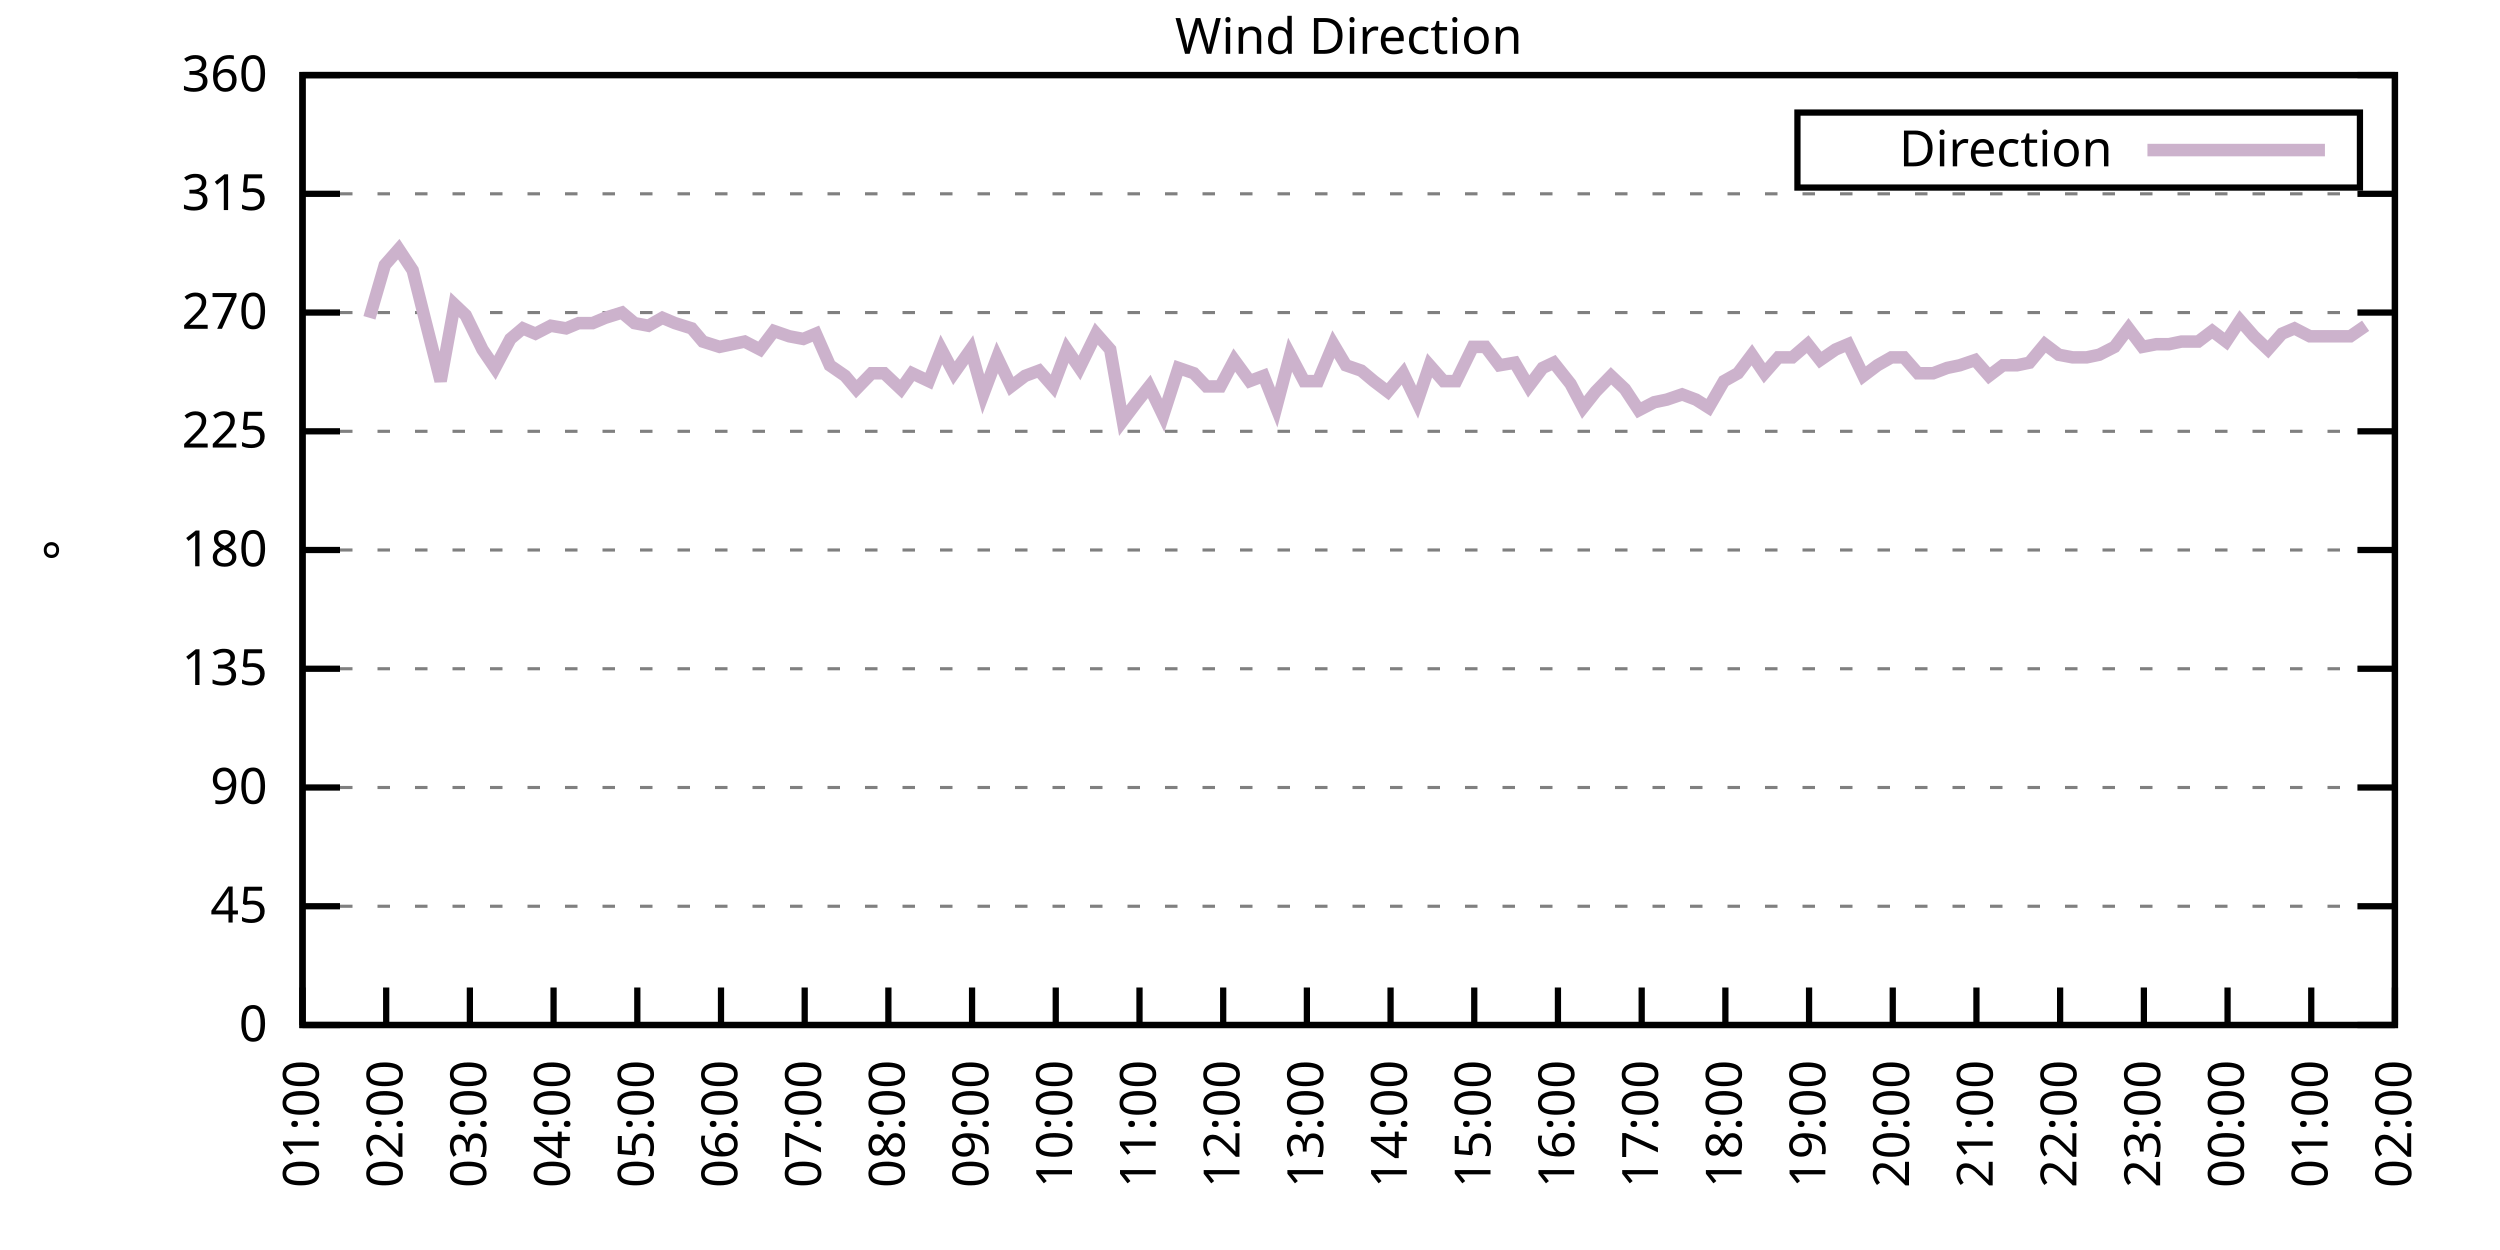
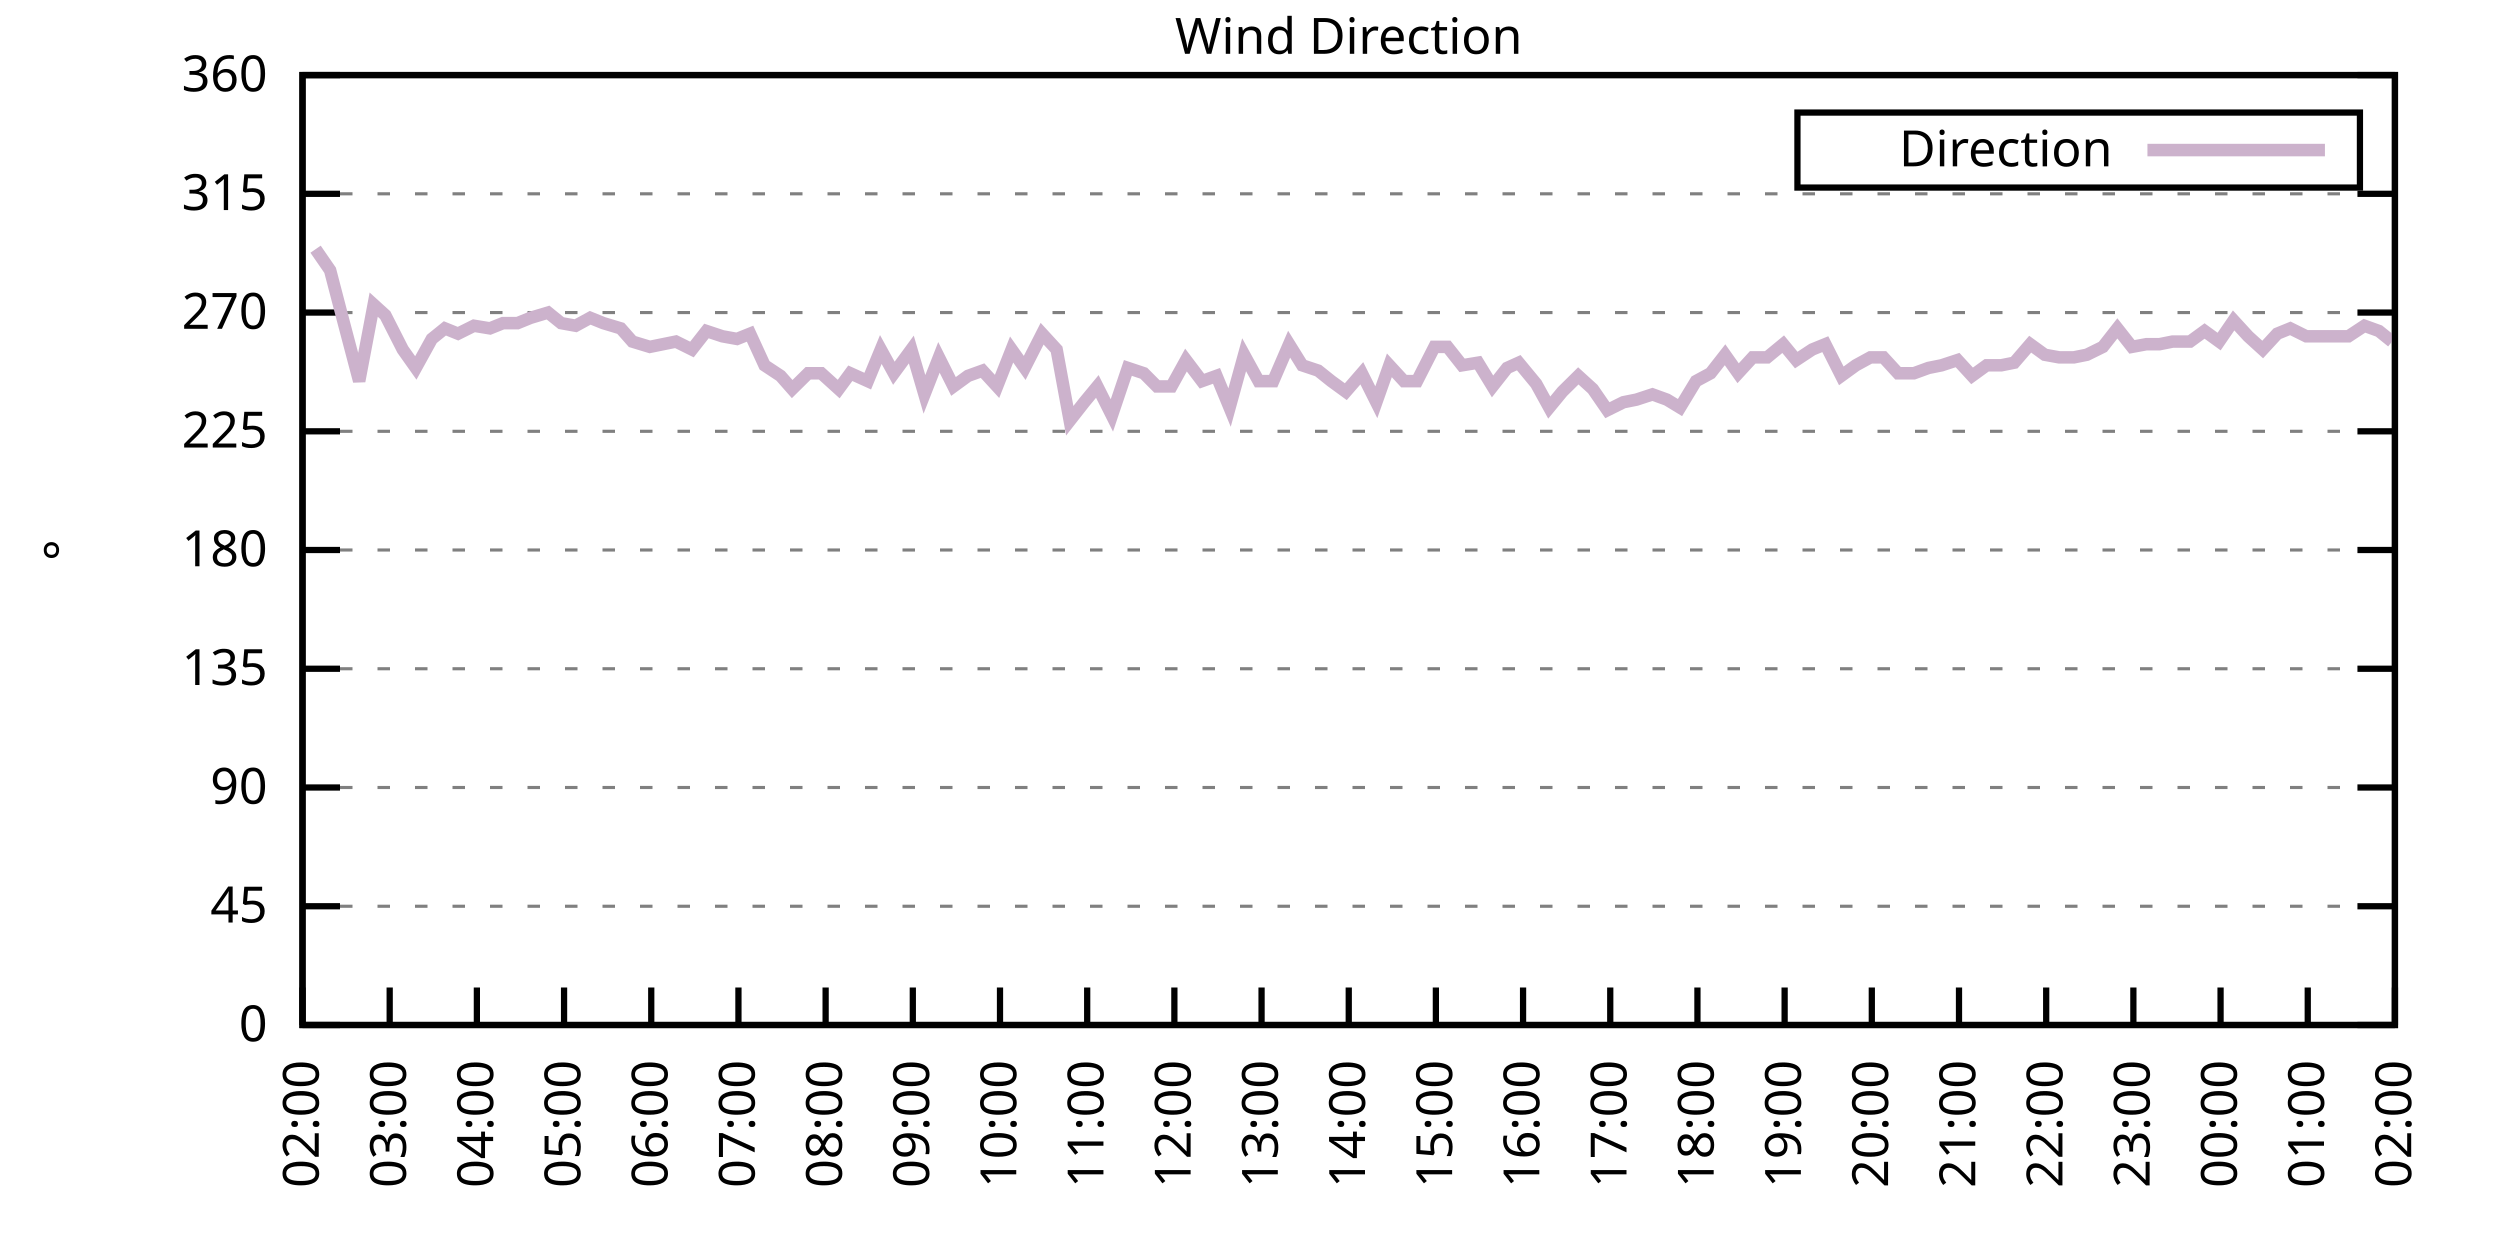
<svg xmlns="http://www.w3.org/2000/svg" xmlns:xlink="http://www.w3.org/1999/xlink" width="400" height="200" viewBox="0 0 400 200">
  <g id="gnuplot_canvas">
    <rect x="0" y="0" width="400" height="200" fill="none" />
    <defs>
      <circle id="gpDot" r="0.5" stroke-width="0.5" stroke="currentColor" />
      <path id="gpPt0" stroke-width="0.333" stroke="currentColor" d="M-1,0 h2 M0,-1 v2" />
      <path id="gpPt1" stroke-width="0.333" stroke="currentColor" d="M-1,-1 L1,1 M1,-1 L-1,1" />
      <path id="gpPt2" stroke-width="0.333" stroke="currentColor" d="M-1,0 L1,0 M0,-1 L0,1 M-1,-1 L1,1 M-1,1 L1,-1" />
      <rect id="gpPt3" stroke-width="0.333" stroke="currentColor" x="-1" y="-1" width="2" height="2" />
      <rect id="gpPt4" stroke-width="0.333" stroke="currentColor" fill="currentColor" x="-1" y="-1" width="2" height="2" />
      <circle id="gpPt5" stroke-width="0.333" stroke="currentColor" cx="0" cy="0" r="1" />
      <use xlink:href="#gpPt5" id="gpPt6" fill="currentColor" stroke="none" />
      <path id="gpPt7" stroke-width="0.333" stroke="currentColor" d="M0,-1.33 L-1.33,0.67 L1.33,0.67 z" />
      <use xlink:href="#gpPt7" id="gpPt8" fill="currentColor" stroke="none" />
      <use xlink:href="#gpPt7" id="gpPt9" stroke="currentColor" transform="rotate(180)" />
      <use xlink:href="#gpPt9" id="gpPt10" fill="currentColor" stroke="none" />
      <use xlink:href="#gpPt3" id="gpPt11" stroke="currentColor" transform="rotate(45)" />
      <use xlink:href="#gpPt11" id="gpPt12" fill="currentColor" stroke="none" />
      <path id="gpPt13" stroke-width="0.333" stroke="currentColor" d="M0,1.330 L1.265,0.411 L0.782,-1.067 L-0.782,-1.076 L-1.265,0.411 z" />
      <use xlink:href="#gpPt13" id="gpPt14" fill="currentColor" stroke="none" />
      <filter id="textbox" filterUnits="objectBoundingBox" x="0" y="0" height="1" width="1">
        <feFlood flood-color="white" flood-opacity="1" result="bgnd" />
        <feComposite in="SourceGraphic" in2="bgnd" operator="atop" />
      </filter>
      <filter id="greybox" filterUnits="objectBoundingBox" x="0" y="0" height="1" width="1">
        <feFlood flood-color="lightgrey" flood-opacity="1" result="grey" />
        <feComposite in="SourceGraphic" in2="grey" operator="atop" />
      </filter>
    </defs>
    <g fill="none" color="white" stroke="currentColor" stroke-width="1.00" stroke-linecap="butt" stroke-linejoin="miter">
</g>
    <g fill="none" color="black" stroke="currentColor" stroke-width="1.00" stroke-linecap="butt" stroke-linejoin="miter">
      <g stroke="none" shape-rendering="crispEdges">
        <polygon fill="rgb(255, 255, 255)" points="48.40,164.00 383.18,164.00 383.18,12.02 48.40,12.02 " />
      </g>
    </g>
    <g fill="none" color="black" stroke="currentColor" stroke-width="1.00" stroke-linecap="butt" stroke-linejoin="miter">
</g>
    <g fill="none" color="black" stroke="black" stroke-width="0.50" stroke-linecap="butt" stroke-linejoin="miter">
</g>
    <g fill="none" color="gray" stroke="currentColor" stroke-width="0.50" stroke-linecap="butt" stroke-linejoin="miter">
      <path stroke="gray" stroke-dasharray="2,4" class="gridline" d="M48.40,164.00 L383.19,164.00  " />
    </g>
    <g fill="none" color="gray" stroke="gray" stroke-width="1.00" stroke-linecap="butt" stroke-linejoin="miter">
</g>
    <g fill="none" color="black" stroke="currentColor" stroke-width="1.00" stroke-linecap="butt" stroke-linejoin="miter">
      <path stroke="black" d="M48.40,164.00 L54.40,164.00 M383.19,164.00 L377.19,164.00  " />
      <g transform="translate(42.80,166.60)" stroke="none" fill="black" font-family="Sans" font-size="8.00" text-anchor="end">
        <text>
          <tspan font-family="Sans"> 0</tspan>
        </text>
      </g>
    </g>
    <g fill="none" color="black" stroke="currentColor" stroke-width="1.00" stroke-linecap="butt" stroke-linejoin="miter">
</g>
    <g fill="none" color="black" stroke="black" stroke-width="0.50" stroke-linecap="butt" stroke-linejoin="miter">
</g>
    <g fill="none" color="gray" stroke="currentColor" stroke-width="0.50" stroke-linecap="butt" stroke-linejoin="miter">
      <path stroke="gray" stroke-dasharray="2,4" class="gridline" d="M48.40,145.00 L383.19,145.00  " />
    </g>
    <g fill="none" color="gray" stroke="gray" stroke-width="1.00" stroke-linecap="butt" stroke-linejoin="miter">
</g>
    <g fill="none" color="black" stroke="currentColor" stroke-width="1.00" stroke-linecap="butt" stroke-linejoin="miter">
      <path stroke="black" d="M48.40,145.00 L54.40,145.00 M383.19,145.00 L377.19,145.00  " />
      <g transform="translate(42.80,147.60)" stroke="none" fill="black" font-family="Sans" font-size="8.00" text-anchor="end">
        <text>
          <tspan font-family="Sans"> 45</tspan>
        </text>
      </g>
    </g>
    <g fill="none" color="black" stroke="currentColor" stroke-width="1.00" stroke-linecap="butt" stroke-linejoin="miter">
</g>
    <g fill="none" color="black" stroke="black" stroke-width="0.50" stroke-linecap="butt" stroke-linejoin="miter">
</g>
    <g fill="none" color="gray" stroke="currentColor" stroke-width="0.50" stroke-linecap="butt" stroke-linejoin="miter">
      <path stroke="gray" stroke-dasharray="2,4" class="gridline" d="M48.40,126.00 L383.19,126.00  " />
    </g>
    <g fill="none" color="gray" stroke="gray" stroke-width="1.00" stroke-linecap="butt" stroke-linejoin="miter">
</g>
    <g fill="none" color="black" stroke="currentColor" stroke-width="1.00" stroke-linecap="butt" stroke-linejoin="miter">
      <path stroke="black" d="M48.40,126.00 L54.40,126.00 M383.19,126.00 L377.19,126.00  " />
      <g transform="translate(42.80,128.60)" stroke="none" fill="black" font-family="Sans" font-size="8.00" text-anchor="end">
        <text>
          <tspan font-family="Sans"> 90</tspan>
        </text>
      </g>
    </g>
    <g fill="none" color="black" stroke="currentColor" stroke-width="1.00" stroke-linecap="butt" stroke-linejoin="miter">
</g>
    <g fill="none" color="black" stroke="black" stroke-width="0.50" stroke-linecap="butt" stroke-linejoin="miter">
</g>
    <g fill="none" color="gray" stroke="currentColor" stroke-width="0.50" stroke-linecap="butt" stroke-linejoin="miter">
      <path stroke="gray" stroke-dasharray="2,4" class="gridline" d="M48.40,107.00 L383.19,107.00  " />
    </g>
    <g fill="none" color="gray" stroke="gray" stroke-width="1.00" stroke-linecap="butt" stroke-linejoin="miter">
</g>
    <g fill="none" color="black" stroke="currentColor" stroke-width="1.00" stroke-linecap="butt" stroke-linejoin="miter">
      <path stroke="black" d="M48.40,107.00 L54.40,107.00 M383.19,107.00 L377.19,107.00  " />
      <g transform="translate(42.80,109.60)" stroke="none" fill="black" font-family="Sans" font-size="8.00" text-anchor="end">
        <text>
          <tspan font-family="Sans"> 135</tspan>
        </text>
      </g>
    </g>
    <g fill="none" color="black" stroke="currentColor" stroke-width="1.00" stroke-linecap="butt" stroke-linejoin="miter">
</g>
    <g fill="none" color="black" stroke="black" stroke-width="0.50" stroke-linecap="butt" stroke-linejoin="miter">
</g>
    <g fill="none" color="gray" stroke="currentColor" stroke-width="0.50" stroke-linecap="butt" stroke-linejoin="miter">
      <path stroke="gray" stroke-dasharray="2,4" class="gridline" d="M48.40,88.00 L383.19,88.00  " />
    </g>
    <g fill="none" color="gray" stroke="gray" stroke-width="1.00" stroke-linecap="butt" stroke-linejoin="miter">
</g>
    <g fill="none" color="black" stroke="currentColor" stroke-width="1.00" stroke-linecap="butt" stroke-linejoin="miter">
      <path stroke="black" d="M48.40,88.00 L54.40,88.00 M383.19,88.00 L377.19,88.00  " />
      <g transform="translate(42.80,90.60)" stroke="none" fill="black" font-family="Sans" font-size="8.00" text-anchor="end">
        <text>
          <tspan font-family="Sans"> 180</tspan>
        </text>
      </g>
    </g>
    <g fill="none" color="black" stroke="currentColor" stroke-width="1.00" stroke-linecap="butt" stroke-linejoin="miter">
</g>
    <g fill="none" color="black" stroke="black" stroke-width="0.50" stroke-linecap="butt" stroke-linejoin="miter">
</g>
    <g fill="none" color="gray" stroke="currentColor" stroke-width="0.50" stroke-linecap="butt" stroke-linejoin="miter">
      <path stroke="gray" stroke-dasharray="2,4" class="gridline" d="M48.40,69.01 L383.19,69.01  " />
    </g>
    <g fill="none" color="gray" stroke="gray" stroke-width="1.00" stroke-linecap="butt" stroke-linejoin="miter">
</g>
    <g fill="none" color="black" stroke="currentColor" stroke-width="1.00" stroke-linecap="butt" stroke-linejoin="miter">
      <path stroke="black" d="M48.40,69.01 L54.40,69.01 M383.19,69.01 L377.19,69.01  " />
      <g transform="translate(42.80,71.61)" stroke="none" fill="black" font-family="Sans" font-size="8.00" text-anchor="end">
        <text>
          <tspan font-family="Sans"> 225</tspan>
        </text>
      </g>
    </g>
    <g fill="none" color="black" stroke="currentColor" stroke-width="1.00" stroke-linecap="butt" stroke-linejoin="miter">
</g>
    <g fill="none" color="black" stroke="black" stroke-width="0.50" stroke-linecap="butt" stroke-linejoin="miter">
</g>
    <g fill="none" color="gray" stroke="currentColor" stroke-width="0.50" stroke-linecap="butt" stroke-linejoin="miter">
      <path stroke="gray" stroke-dasharray="2,4" class="gridline" d="M48.40,50.01 L383.19,50.01  " />
    </g>
    <g fill="none" color="gray" stroke="gray" stroke-width="1.00" stroke-linecap="butt" stroke-linejoin="miter">
</g>
    <g fill="none" color="black" stroke="currentColor" stroke-width="1.00" stroke-linecap="butt" stroke-linejoin="miter">
      <path stroke="black" d="M48.40,50.01 L54.40,50.01 M383.19,50.01 L377.19,50.01  " />
      <g transform="translate(42.80,52.61)" stroke="none" fill="black" font-family="Sans" font-size="8.00" text-anchor="end">
        <text>
          <tspan font-family="Sans"> 270</tspan>
        </text>
      </g>
    </g>
    <g fill="none" color="black" stroke="currentColor" stroke-width="1.00" stroke-linecap="butt" stroke-linejoin="miter">
</g>
    <g fill="none" color="black" stroke="black" stroke-width="0.50" stroke-linecap="butt" stroke-linejoin="miter">
</g>
    <g fill="none" color="gray" stroke="currentColor" stroke-width="0.50" stroke-linecap="butt" stroke-linejoin="miter">
      <path stroke="gray" stroke-dasharray="2,4" class="gridline" d="M48.40,31.01 L383.19,31.01  " />
    </g>
    <g fill="none" color="gray" stroke="gray" stroke-width="1.00" stroke-linecap="butt" stroke-linejoin="miter">
</g>
    <g fill="none" color="black" stroke="currentColor" stroke-width="1.00" stroke-linecap="butt" stroke-linejoin="miter">
      <path stroke="black" d="M48.40,31.01 L54.40,31.01 M383.19,31.01 L377.19,31.01  " />
      <g transform="translate(42.80,33.61)" stroke="none" fill="black" font-family="Sans" font-size="8.00" text-anchor="end">
        <text>
          <tspan font-family="Sans"> 315</tspan>
        </text>
      </g>
    </g>
    <g fill="none" color="black" stroke="currentColor" stroke-width="1.00" stroke-linecap="butt" stroke-linejoin="miter">
</g>
    <g fill="none" color="black" stroke="black" stroke-width="0.50" stroke-linecap="butt" stroke-linejoin="miter">
</g>
    <g fill="none" color="gray" stroke="currentColor" stroke-width="0.50" stroke-linecap="butt" stroke-linejoin="miter">
      <path stroke="gray" stroke-dasharray="2,4" class="gridline" d="M48.40,12.01 L383.19,12.01  " />
    </g>
    <g fill="none" color="gray" stroke="gray" stroke-width="1.00" stroke-linecap="butt" stroke-linejoin="miter">
</g>
    <g fill="none" color="black" stroke="currentColor" stroke-width="1.00" stroke-linecap="butt" stroke-linejoin="miter">
      <path stroke="black" d="M48.40,12.01 L54.40,12.01 M383.19,12.01 L377.19,12.01  " />
      <g transform="translate(42.80,14.61)" stroke="none" fill="black" font-family="Sans" font-size="8.00" text-anchor="end">
        <text>
          <tspan font-family="Sans"> 360</tspan>
        </text>
      </g>
    </g>
    <g fill="none" color="black" stroke="currentColor" stroke-width="1.00" stroke-linecap="butt" stroke-linejoin="miter">
      <path stroke="black" d="M48.40,164.00 L48.40,158.00  " />
      <g transform="translate(51.00,169.60) rotate(270.00)" stroke="none" fill="black" font-family="Sans" font-size="8.00" text-anchor="end">
        <text>
-           <tspan font-family="Sans">01:00</tspan>
-         </text>
-       </g>
-     </g>
-     <g fill="none" color="black" stroke="currentColor" stroke-width="1.00" stroke-linecap="butt" stroke-linejoin="miter">
-       <path stroke="black" d="M61.79,164.00 L61.79,158.00  " />
-       <g transform="translate(64.39,169.60) rotate(270.00)" stroke="none" fill="black" font-family="Sans" font-size="8.00" text-anchor="end">
-         <text>
          <tspan font-family="Sans">02:00</tspan>
        </text>
      </g>
    </g>
    <g fill="none" color="black" stroke="currentColor" stroke-width="1.00" stroke-linecap="butt" stroke-linejoin="miter">
-       <path stroke="black" d="M75.18,164.00 L75.18,158.00  " />
-       <g transform="translate(77.78,169.60) rotate(270.00)" stroke="none" fill="black" font-family="Sans" font-size="8.00" text-anchor="end">
+       <path stroke="black" d="M62.35,164.00 L62.35,158.00  " />
+       <g transform="translate(64.95,169.60) rotate(270.00)" stroke="none" fill="black" font-family="Sans" font-size="8.00" text-anchor="end">
        <text>
          <tspan font-family="Sans">03:00</tspan>
        </text>
      </g>
    </g>
    <g fill="none" color="black" stroke="currentColor" stroke-width="1.00" stroke-linecap="butt" stroke-linejoin="miter">
-       <path stroke="black" d="M88.57,164.00 L88.57,158.00  " />
-       <g transform="translate(91.17,169.60) rotate(270.00)" stroke="none" fill="black" font-family="Sans" font-size="8.00" text-anchor="end">
+       <path stroke="black" d="M76.30,164.00 L76.30,158.00  " />
+       <g transform="translate(78.90,169.60) rotate(270.00)" stroke="none" fill="black" font-family="Sans" font-size="8.00" text-anchor="end">
        <text>
          <tspan font-family="Sans">04:00</tspan>
        </text>
      </g>
    </g>
    <g fill="none" color="black" stroke="currentColor" stroke-width="1.00" stroke-linecap="butt" stroke-linejoin="miter">
-       <path stroke="black" d="M101.97,164.00 L101.97,158.00  " />
-       <g transform="translate(104.57,169.60) rotate(270.00)" stroke="none" fill="black" font-family="Sans" font-size="8.00" text-anchor="end">
+       <path stroke="black" d="M90.25,164.00 L90.25,158.00  " />
+       <g transform="translate(92.85,169.60) rotate(270.00)" stroke="none" fill="black" font-family="Sans" font-size="8.00" text-anchor="end">
        <text>
          <tspan font-family="Sans">05:00</tspan>
        </text>
      </g>
    </g>
    <g fill="none" color="black" stroke="currentColor" stroke-width="1.00" stroke-linecap="butt" stroke-linejoin="miter">
-       <path stroke="black" d="M115.36,164.00 L115.36,158.00  " />
-       <g transform="translate(117.96,169.60) rotate(270.00)" stroke="none" fill="black" font-family="Sans" font-size="8.00" text-anchor="end">
+       <path stroke="black" d="M104.20,164.00 L104.20,158.00  " />
+       <g transform="translate(106.80,169.60) rotate(270.00)" stroke="none" fill="black" font-family="Sans" font-size="8.00" text-anchor="end">
        <text>
          <tspan font-family="Sans">06:00</tspan>
        </text>
      </g>
    </g>
    <g fill="none" color="black" stroke="currentColor" stroke-width="1.00" stroke-linecap="butt" stroke-linejoin="miter">
-       <path stroke="black" d="M128.75,164.00 L128.75,158.00  " />
-       <g transform="translate(131.35,169.60) rotate(270.00)" stroke="none" fill="black" font-family="Sans" font-size="8.00" text-anchor="end">
+       <path stroke="black" d="M118.15,164.00 L118.15,158.00  " />
+       <g transform="translate(120.75,169.60) rotate(270.00)" stroke="none" fill="black" font-family="Sans" font-size="8.00" text-anchor="end">
        <text>
          <tspan font-family="Sans">07:00</tspan>
        </text>
      </g>
    </g>
    <g fill="none" color="black" stroke="currentColor" stroke-width="1.00" stroke-linecap="butt" stroke-linejoin="miter">
-       <path stroke="black" d="M142.14,164.00 L142.14,158.00  " />
-       <g transform="translate(144.74,169.60) rotate(270.00)" stroke="none" fill="black" font-family="Sans" font-size="8.00" text-anchor="end">
+       <path stroke="black" d="M132.10,164.00 L132.10,158.00  " />
+       <g transform="translate(134.70,169.60) rotate(270.00)" stroke="none" fill="black" font-family="Sans" font-size="8.00" text-anchor="end">
        <text>
          <tspan font-family="Sans">08:00</tspan>
        </text>
      </g>
    </g>
    <g fill="none" color="black" stroke="currentColor" stroke-width="1.00" stroke-linecap="butt" stroke-linejoin="miter">
-       <path stroke="black" d="M155.53,164.00 L155.53,158.00  " />
-       <g transform="translate(158.13,169.60) rotate(270.00)" stroke="none" fill="black" font-family="Sans" font-size="8.00" text-anchor="end">
+       <path stroke="black" d="M146.05,164.00 L146.05,158.00  " />
+       <g transform="translate(148.65,169.60) rotate(270.00)" stroke="none" fill="black" font-family="Sans" font-size="8.00" text-anchor="end">
        <text>
          <tspan font-family="Sans">09:00</tspan>
        </text>
      </g>
    </g>
    <g fill="none" color="black" stroke="currentColor" stroke-width="1.00" stroke-linecap="butt" stroke-linejoin="miter">
-       <path stroke="black" d="M168.92,164.00 L168.92,158.00  " />
-       <g transform="translate(171.52,169.60) rotate(270.00)" stroke="none" fill="black" font-family="Sans" font-size="8.00" text-anchor="end">
+       <path stroke="black" d="M160.00,164.00 L160.00,158.00  " />
+       <g transform="translate(162.60,169.60) rotate(270.00)" stroke="none" fill="black" font-family="Sans" font-size="8.00" text-anchor="end">
        <text>
          <tspan font-family="Sans">10:00</tspan>
        </text>
      </g>
    </g>
    <g fill="none" color="black" stroke="currentColor" stroke-width="1.00" stroke-linecap="butt" stroke-linejoin="miter">
-       <path stroke="black" d="M182.32,164.00 L182.32,158.00  " />
-       <g transform="translate(184.92,169.60) rotate(270.00)" stroke="none" fill="black" font-family="Sans" font-size="8.00" text-anchor="end">
+       <path stroke="black" d="M173.95,164.00 L173.95,158.00  " />
+       <g transform="translate(176.55,169.60) rotate(270.00)" stroke="none" fill="black" font-family="Sans" font-size="8.00" text-anchor="end">
        <text>
          <tspan font-family="Sans">11:00</tspan>
        </text>
      </g>
    </g>
    <g fill="none" color="black" stroke="currentColor" stroke-width="1.00" stroke-linecap="butt" stroke-linejoin="miter">
-       <path stroke="black" d="M195.71,164.00 L195.71,158.00  " />
-       <g transform="translate(198.31,169.60) rotate(270.00)" stroke="none" fill="black" font-family="Sans" font-size="8.00" text-anchor="end">
+       <path stroke="black" d="M187.90,164.00 L187.90,158.00  " />
+       <g transform="translate(190.50,169.60) rotate(270.00)" stroke="none" fill="black" font-family="Sans" font-size="8.00" text-anchor="end">
        <text>
          <tspan font-family="Sans">12:00</tspan>
        </text>
      </g>
    </g>
    <g fill="none" color="black" stroke="currentColor" stroke-width="1.00" stroke-linecap="butt" stroke-linejoin="miter">
-       <path stroke="black" d="M209.10,164.00 L209.10,158.00  " />
-       <g transform="translate(211.70,169.60) rotate(270.00)" stroke="none" fill="black" font-family="Sans" font-size="8.00" text-anchor="end">
+       <path stroke="black" d="M201.85,164.00 L201.85,158.00  " />
+       <g transform="translate(204.45,169.60) rotate(270.00)" stroke="none" fill="black" font-family="Sans" font-size="8.00" text-anchor="end">
        <text>
          <tspan font-family="Sans">13:00</tspan>
        </text>
      </g>
    </g>
    <g fill="none" color="black" stroke="currentColor" stroke-width="1.00" stroke-linecap="butt" stroke-linejoin="miter">
-       <path stroke="black" d="M222.49,164.00 L222.49,158.00  " />
-       <g transform="translate(225.09,169.60) rotate(270.00)" stroke="none" fill="black" font-family="Sans" font-size="8.00" text-anchor="end">
+       <path stroke="black" d="M215.80,164.00 L215.80,158.00  " />
+       <g transform="translate(218.40,169.60) rotate(270.00)" stroke="none" fill="black" font-family="Sans" font-size="8.00" text-anchor="end">
        <text>
          <tspan font-family="Sans">14:00</tspan>
        </text>
      </g>
    </g>
    <g fill="none" color="black" stroke="currentColor" stroke-width="1.00" stroke-linecap="butt" stroke-linejoin="miter">
-       <path stroke="black" d="M235.88,164.00 L235.88,158.00  " />
-       <g transform="translate(238.48,169.60) rotate(270.00)" stroke="none" fill="black" font-family="Sans" font-size="8.00" text-anchor="end">
+       <path stroke="black" d="M229.74,164.00 L229.74,158.00  " />
+       <g transform="translate(232.34,169.60) rotate(270.00)" stroke="none" fill="black" font-family="Sans" font-size="8.00" text-anchor="end">
        <text>
          <tspan font-family="Sans">15:00</tspan>
        </text>
      </g>
    </g>
    <g fill="none" color="black" stroke="currentColor" stroke-width="1.00" stroke-linecap="butt" stroke-linejoin="miter">
-       <path stroke="black" d="M249.27,164.00 L249.27,158.00  " />
-       <g transform="translate(251.87,169.60) rotate(270.00)" stroke="none" fill="black" font-family="Sans" font-size="8.00" text-anchor="end">
+       <path stroke="black" d="M243.69,164.00 L243.69,158.00  " />
+       <g transform="translate(246.29,169.60) rotate(270.00)" stroke="none" fill="black" font-family="Sans" font-size="8.00" text-anchor="end">
        <text>
          <tspan font-family="Sans">16:00</tspan>
        </text>
      </g>
    </g>
    <g fill="none" color="black" stroke="currentColor" stroke-width="1.00" stroke-linecap="butt" stroke-linejoin="miter">
-       <path stroke="black" d="M262.67,164.00 L262.67,158.00  " />
-       <g transform="translate(265.27,169.60) rotate(270.00)" stroke="none" fill="black" font-family="Sans" font-size="8.00" text-anchor="end">
+       <path stroke="black" d="M257.64,164.00 L257.64,158.00  " />
+       <g transform="translate(260.24,169.60) rotate(270.00)" stroke="none" fill="black" font-family="Sans" font-size="8.00" text-anchor="end">
        <text>
          <tspan font-family="Sans">17:00</tspan>
        </text>
      </g>
    </g>
    <g fill="none" color="black" stroke="currentColor" stroke-width="1.00" stroke-linecap="butt" stroke-linejoin="miter">
-       <path stroke="black" d="M276.06,164.00 L276.06,158.00  " />
-       <g transform="translate(278.66,169.60) rotate(270.00)" stroke="none" fill="black" font-family="Sans" font-size="8.00" text-anchor="end">
+       <path stroke="black" d="M271.59,164.00 L271.59,158.00  " />
+       <g transform="translate(274.19,169.60) rotate(270.00)" stroke="none" fill="black" font-family="Sans" font-size="8.00" text-anchor="end">
        <text>
          <tspan font-family="Sans">18:00</tspan>
        </text>
      </g>
    </g>
    <g fill="none" color="black" stroke="currentColor" stroke-width="1.00" stroke-linecap="butt" stroke-linejoin="miter">
-       <path stroke="black" d="M289.45,164.00 L289.45,158.00  " />
-       <g transform="translate(292.05,169.60) rotate(270.00)" stroke="none" fill="black" font-family="Sans" font-size="8.00" text-anchor="end">
+       <path stroke="black" d="M285.54,164.00 L285.54,158.00  " />
+       <g transform="translate(288.14,169.60) rotate(270.00)" stroke="none" fill="black" font-family="Sans" font-size="8.00" text-anchor="end">
        <text>
          <tspan font-family="Sans">19:00</tspan>
        </text>
      </g>
    </g>
    <g fill="none" color="black" stroke="currentColor" stroke-width="1.00" stroke-linecap="butt" stroke-linejoin="miter">
-       <path stroke="black" d="M302.84,164.00 L302.84,158.00  " />
-       <g transform="translate(305.44,169.60) rotate(270.00)" stroke="none" fill="black" font-family="Sans" font-size="8.00" text-anchor="end">
+       <path stroke="black" d="M299.49,164.00 L299.49,158.00  " />
+       <g transform="translate(302.09,169.60) rotate(270.00)" stroke="none" fill="black" font-family="Sans" font-size="8.00" text-anchor="end">
        <text>
          <tspan font-family="Sans">20:00</tspan>
        </text>
      </g>
    </g>
    <g fill="none" color="black" stroke="currentColor" stroke-width="1.00" stroke-linecap="butt" stroke-linejoin="miter">
-       <path stroke="black" d="M316.23,164.00 L316.23,158.00  " />
-       <g transform="translate(318.83,169.60) rotate(270.00)" stroke="none" fill="black" font-family="Sans" font-size="8.00" text-anchor="end">
+       <path stroke="black" d="M313.44,164.00 L313.44,158.00  " />
+       <g transform="translate(316.04,169.60) rotate(270.00)" stroke="none" fill="black" font-family="Sans" font-size="8.00" text-anchor="end">
        <text>
          <tspan font-family="Sans">21:00</tspan>
        </text>
      </g>
    </g>
    <g fill="none" color="black" stroke="currentColor" stroke-width="1.00" stroke-linecap="butt" stroke-linejoin="miter">
-       <path stroke="black" d="M329.62,164.00 L329.62,158.00  " />
-       <g transform="translate(332.22,169.60) rotate(270.00)" stroke="none" fill="black" font-family="Sans" font-size="8.00" text-anchor="end">
+       <path stroke="black" d="M327.39,164.00 L327.39,158.00  " />
+       <g transform="translate(329.99,169.60) rotate(270.00)" stroke="none" fill="black" font-family="Sans" font-size="8.00" text-anchor="end">
        <text>
          <tspan font-family="Sans">22:00</tspan>
        </text>
      </g>
    </g>
    <g fill="none" color="black" stroke="currentColor" stroke-width="1.00" stroke-linecap="butt" stroke-linejoin="miter">
-       <path stroke="black" d="M343.02,164.00 L343.02,158.00  " />
-       <g transform="translate(345.62,169.60) rotate(270.00)" stroke="none" fill="black" font-family="Sans" font-size="8.00" text-anchor="end">
+       <path stroke="black" d="M341.34,164.00 L341.34,158.00  " />
+       <g transform="translate(343.94,169.60) rotate(270.00)" stroke="none" fill="black" font-family="Sans" font-size="8.00" text-anchor="end">
        <text>
          <tspan font-family="Sans">23:00</tspan>
        </text>
      </g>
    </g>
    <g fill="none" color="black" stroke="currentColor" stroke-width="1.00" stroke-linecap="butt" stroke-linejoin="miter">
-       <path stroke="black" d="M356.41,164.00 L356.41,158.00  " />
-       <g transform="translate(359.01,169.60) rotate(270.00)" stroke="none" fill="black" font-family="Sans" font-size="8.00" text-anchor="end">
+       <path stroke="black" d="M355.29,164.00 L355.29,158.00  " />
+       <g transform="translate(357.89,169.60) rotate(270.00)" stroke="none" fill="black" font-family="Sans" font-size="8.00" text-anchor="end">
        <text>
          <tspan font-family="Sans">00:00</tspan>
        </text>
      </g>
    </g>
    <g fill="none" color="black" stroke="currentColor" stroke-width="1.00" stroke-linecap="butt" stroke-linejoin="miter">
-       <path stroke="black" d="M369.80,164.00 L369.80,158.00  " />
-       <g transform="translate(372.40,169.60) rotate(270.00)" stroke="none" fill="black" font-family="Sans" font-size="8.00" text-anchor="end">
+       <path stroke="black" d="M369.24,164.00 L369.24,158.00  " />
+       <g transform="translate(371.84,169.60) rotate(270.00)" stroke="none" fill="black" font-family="Sans" font-size="8.00" text-anchor="end">
        <text>
          <tspan font-family="Sans">01:00</tspan>
        </text>
      </g>
    </g>
    <g fill="none" color="black" stroke="currentColor" stroke-width="1.00" stroke-linecap="butt" stroke-linejoin="miter">
      <path stroke="black" d="M383.19,164.00 L383.19,158.00  " />
      <g transform="translate(385.79,169.60) rotate(270.00)" stroke="none" fill="black" font-family="Sans" font-size="8.00" text-anchor="end">
        <text>
          <tspan font-family="Sans">02:00</tspan>
        </text>
      </g>
    </g>
    <g fill="none" color="black" stroke="currentColor" stroke-width="1.00" stroke-linecap="butt" stroke-linejoin="miter">
</g>
    <g fill="none" color="black" stroke="currentColor" stroke-width="1.00" stroke-linecap="butt" stroke-linejoin="miter">
      <path stroke="black" d="M48.40,12.01 L48.40,164.00 L383.19,164.00 L383.19,12.01 L48.40,12.01 Z  " />
    </g>
    <g fill="none" color="black" stroke="currentColor" stroke-width="1.00" stroke-linecap="butt" stroke-linejoin="miter">
</g>
    <g fill="none" color="black" stroke="currentColor" stroke-width="1.00" stroke-linecap="butt" stroke-linejoin="miter">
      <path stroke="black" d="M287.59,30.01 L287.59,18.01 L377.59,18.01 L377.59,30.01 L287.59,30.01 Z  " />
    </g>
    <g id="Wind_direction_plot_1">
      <g fill="none" color="white" stroke="black" stroke-width="2.00" stroke-linecap="butt" stroke-linejoin="miter">
</g>
      <g fill="none" color="black" stroke="currentColor" stroke-width="2.00" stroke-linecap="butt" stroke-linejoin="miter">
        <g transform="translate(337.99,26.61)" stroke="none" fill="black" font-family="Sans" font-size="8.00" text-anchor="end">
          <text>
            <tspan font-family="Sans">Direction</tspan>
          </text>
        </g>
      </g>
      <g fill="none" color="black" stroke="currentColor" stroke-width="2.00" stroke-linecap="butt" stroke-linejoin="miter">
-         <path stroke="rgb(204, 178, 204)" d="M343.59,24.01 L371.99,24.01 M59.11,50.85 L61.57,42.41 L63.80,39.87 L66.03,43.25 L68.04,51.27 L70.50,60.98   L72.73,48.74 L74.51,50.43 L77.19,55.92 L79.20,58.87 L81.66,54.23 L83.66,52.54 L85.67,53.39 L88.13,52.12   L90.58,52.54 L92.59,51.70 L94.82,51.70 L96.83,50.85 L99.51,50.01 L101.52,51.70 L103.75,52.12 L105.98,50.85   L107.99,51.70 L110.67,52.54 L112.46,54.65 L115.13,55.50 L119.15,54.65 L121.61,55.92 L123.84,52.96 L126.29,53.81   L128.53,54.23 L130.54,53.39 L132.77,58.45 L135.22,60.14 L137.01,62.25 L139.46,59.72 L141.47,59.72 L144.15,62.25   L145.94,59.72 L148.61,60.98 L150.62,55.92 L152.63,59.72 L155.31,55.92 L157.32,63.10 L159.55,57.18 L161.78,61.83   L164.01,60.14 L166.25,59.30 L168.48,61.83 L170.71,55.92 L172.72,58.87 L175.40,53.39 L177.63,55.92 L179.64,67.32   L181.87,64.36 L183.88,61.83 L186.11,66.47 L188.57,58.87 L191.02,59.72 L193.03,61.83 L195.26,61.83 L197.49,57.61   L199.95,60.98 L202.18,60.14 L204.19,65.21 L206.42,56.76 L208.65,60.98 L210.88,60.98 L213.34,55.07 L215.35,58.45   L217.80,59.30 L219.81,60.98 L222.04,62.67 L224.50,59.72 L226.73,64.36 L228.74,58.45 L230.97,60.98 L232.98,60.98   L235.66,55.50 L237.67,55.50 L239.90,58.45 L242.36,58.03 L244.59,61.83 L246.82,58.87 L248.60,58.03 L251.28,61.41   L253.29,65.21 L255.30,62.67 L257.76,60.14 L259.99,62.25 L262.22,65.63 L264.67,64.36 L266.68,63.94 L269.14,63.10   L271.37,63.94 L273.38,65.21 L275.83,60.98 L278.07,59.72 L280.30,56.76 L282.31,59.72 L284.54,57.18 L286.77,57.18   L289.23,55.07 L291.23,57.61 L293.69,55.92 L295.70,55.07 L298.15,60.14 L300.39,58.45 L302.62,57.18 L304.63,57.18   L306.86,59.72 L309.31,59.72 L311.54,58.87 L313.55,58.45 L316.01,57.61 L318.24,60.14 L320.47,58.45 L322.70,58.45   L324.71,58.03 L327.17,55.07 L329.40,56.76 L331.63,57.18 L333.86,57.18 L335.87,56.76 L338.33,55.50 L340.56,52.54   L342.79,55.50 L345.02,55.07 L347.03,55.07 L349.04,54.65 L351.72,54.65 L353.95,52.96 L356.18,54.65 L358.42,51.27   L360.65,53.81 L362.88,55.92 L365.11,53.39 L367.12,52.54 L369.58,53.81 L371.81,53.81 L373.82,53.81 L376.05,53.81   L378.50,52.12  " />
+         <path stroke="rgb(204, 178, 204)" d="M343.59,24.01 L371.99,24.01 M50.49,39.87 L52.82,43.25 L54.91,51.27 L57.47,60.98 L59.79,48.74 L61.65,50.43   L64.44,55.92 L66.53,58.87 L69.09,54.23 L71.18,52.54 L73.28,53.39 L75.83,52.12 L78.39,52.54 L80.48,51.70   L82.81,51.70 L84.90,50.85 L87.69,50.01 L89.78,51.70 L92.11,52.12 L94.43,50.85 L96.53,51.70 L99.32,52.54   L101.18,54.65 L103.97,55.50 L108.15,54.65 L110.71,55.92 L113.03,52.96 L115.59,53.81 L117.92,54.23 L120.01,53.39   L122.33,58.45 L124.89,60.14 L126.75,62.25 L129.31,59.72 L131.40,59.72 L134.19,62.25 L136.05,59.72 L138.84,60.98   L140.93,55.92 L143.02,59.72 L145.81,55.92 L147.91,63.10 L150.23,57.18 L152.56,61.83 L154.88,60.14 L157.21,59.30   L159.53,61.83 L161.86,55.92 L163.95,58.87 L166.74,53.39 L169.06,55.92 L171.16,67.32 L173.48,64.36 L175.57,61.83   L177.90,66.47 L180.46,58.87 L183.01,59.72 L185.11,61.83 L187.43,61.83 L189.76,57.61 L192.31,60.98 L194.64,60.14   L196.73,65.21 L199.06,56.76 L201.38,60.98 L203.71,60.98 L206.26,55.07 L208.36,58.45 L210.91,59.30 L213.01,60.98   L215.33,62.67 L217.89,59.72 L220.21,64.36 L222.30,58.45 L224.63,60.98 L226.72,60.98 L229.51,55.50 L231.60,55.50   L233.93,58.45 L236.49,58.03 L238.81,61.83 L241.14,58.87 L243.00,58.03 L245.79,61.41 L247.88,65.21 L249.97,62.67   L252.53,60.14 L254.85,62.25 L257.18,65.63 L259.74,64.36 L261.83,63.94 L264.39,63.10 L266.71,63.94 L268.80,65.21   L271.36,60.98 L273.69,59.72 L276.01,56.76 L278.10,59.72 L280.43,57.18 L282.75,57.18 L285.31,55.07 L287.40,57.61   L289.96,55.92 L292.05,55.07 L294.61,60.14 L296.94,58.45 L299.26,57.18 L301.35,57.18 L303.68,59.72 L306.23,59.72   L308.56,58.87 L310.65,58.45 L313.21,57.61 L315.53,60.14 L317.86,58.45 L320.18,58.45 L322.28,58.03 L324.83,55.07   L327.16,56.76 L329.48,57.18 L331.81,57.18 L333.90,56.76 L336.46,55.50 L338.78,52.54 L341.11,55.50 L343.43,55.07   L345.53,55.07 L347.62,54.65 L350.41,54.65 L352.73,52.96 L355.06,54.65 L357.38,51.27 L359.71,53.81 L362.03,55.92   L364.36,53.39 L366.45,52.54 L369.01,53.81 L371.33,53.81 L373.43,53.81 L375.75,53.81 L378.31,52.12 L380.63,52.96   L382.73,54.65  " />
      </g>
    </g>
    <g fill="none" color="black" stroke="currentColor" stroke-width="2.00" stroke-linecap="butt" stroke-linejoin="miter">
</g>
    <g fill="none" color="black" stroke="black" stroke-width="1.00" stroke-linecap="butt" stroke-linejoin="miter">
</g>
    <g fill="none" color="black" stroke="currentColor" stroke-width="1.00" stroke-linecap="butt" stroke-linejoin="miter">
      <path stroke="black" d="M48.40,12.01 L48.40,164.00 L383.19,164.00 L383.19,12.01 L48.40,12.01 Z  " />
      <g transform="translate(12.80,88.01) rotate(270.00)" stroke="none" fill="black" font-family="Sans" font-size="8.00" text-anchor="middle">
        <text>
          <tspan font-family="Sans">°</tspan>
        </text>
      </g>
    </g>
    <g fill="none" color="black" stroke="currentColor" stroke-width="1.00" stroke-linecap="butt" stroke-linejoin="miter">
</g>
    <g fill="none" color="black" stroke="currentColor" stroke-width="1.00" stroke-linecap="butt" stroke-linejoin="miter">
      <g transform="translate(215.79,8.61)" stroke="none" fill="black" font-family="Sans" font-size="8.00" text-anchor="middle">
        <text>
          <tspan font-family="Sans">Wind Direction</tspan>
        </text>
      </g>
    </g>
    <g fill="none" color="black" stroke="currentColor" stroke-width="1.00" stroke-linecap="butt" stroke-linejoin="miter">
</g>
  </g>
</svg>
